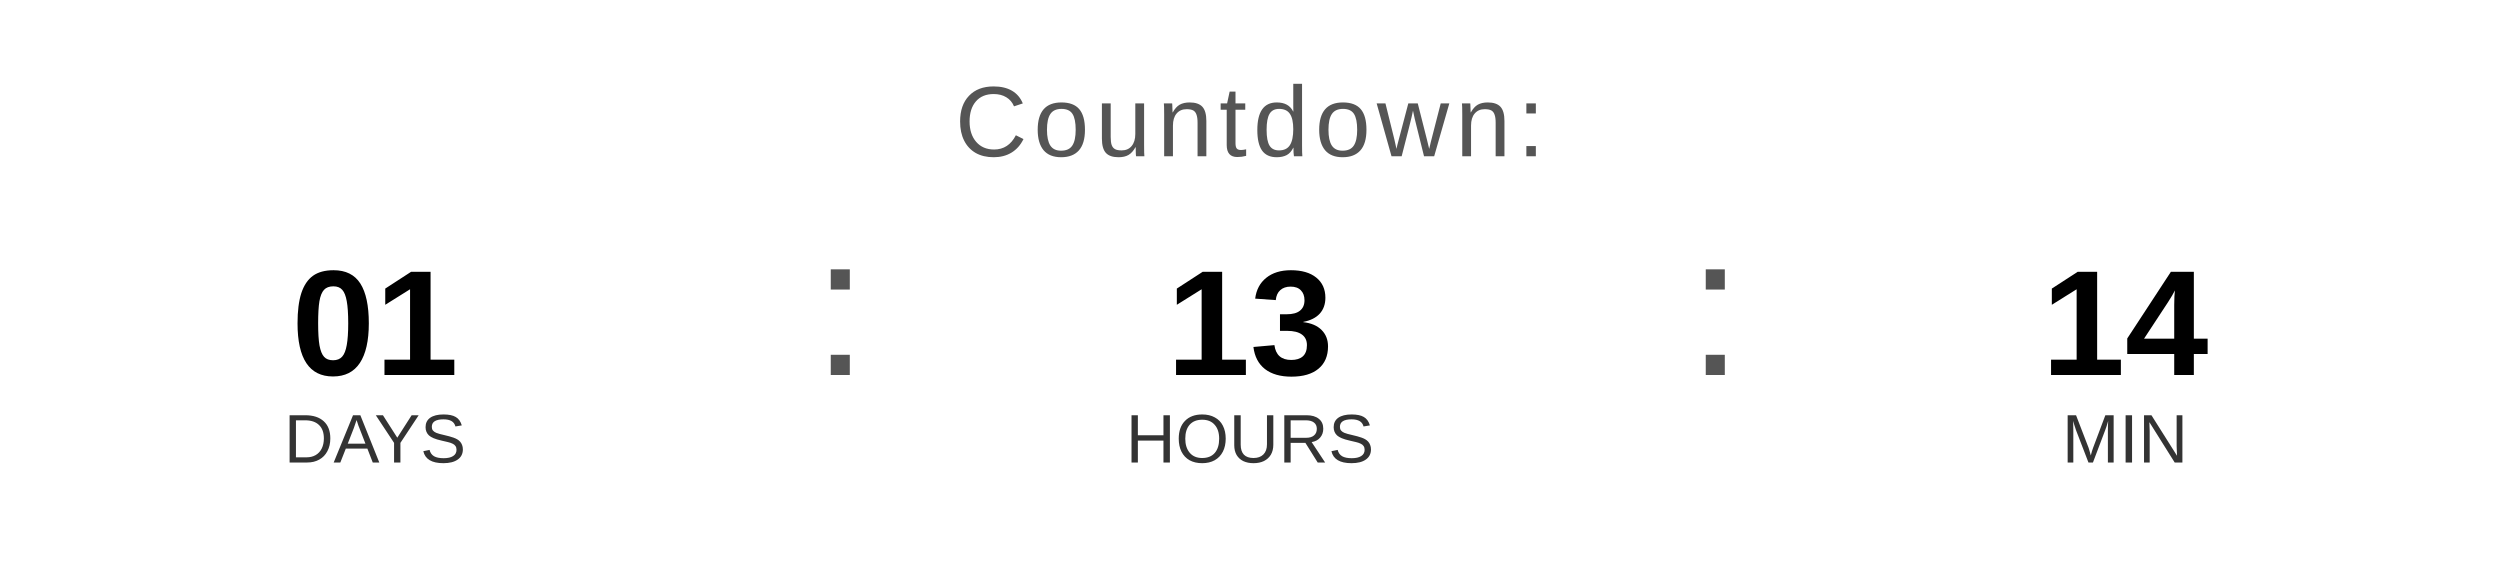
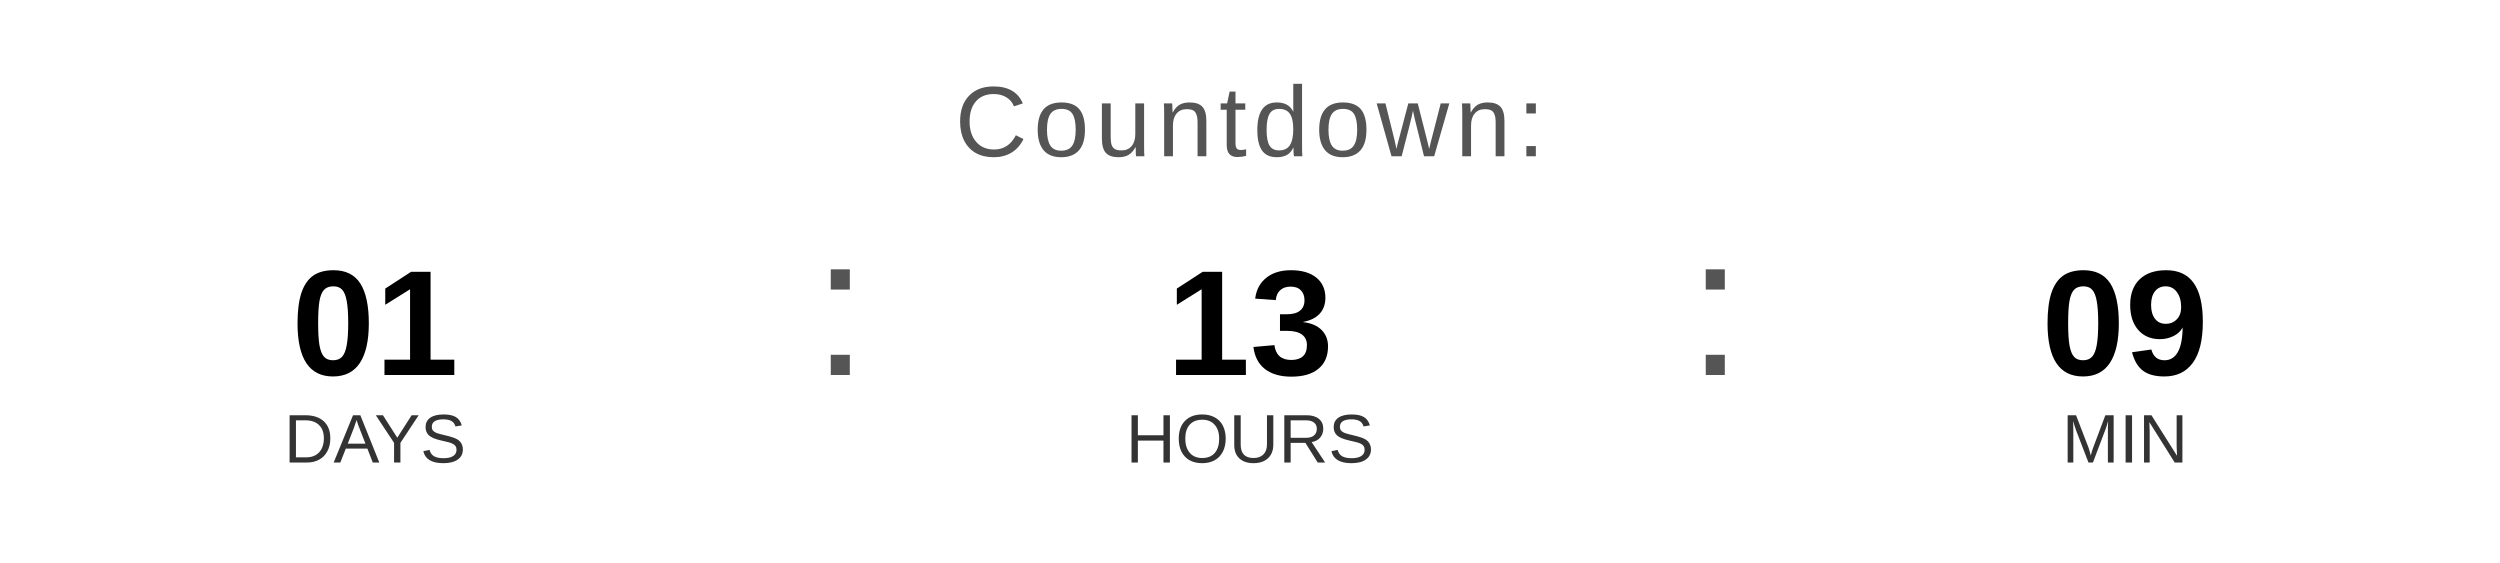
<svg xmlns="http://www.w3.org/2000/svg" width="400" height="90" viewBox="0 0 400 90">
  <text x="200" y="25" font-family="Arial, Helvetica, sans-serif" font-size="16" fill="#555555" text-anchor="middle" letter-spacing="1">
    Countdown:
  </text>
  <text x="60" y="60" font-family="Arial, Helvetica, sans-serif" font-size="24" font-weight="bold" fill="#000000" text-anchor="middle">01</text>
  <text x="60" y="74" font-family="Arial, Helvetica, sans-serif" font-size="11" fill="#333333" text-anchor="middle">DAYS</text>
  <text x="130" y="60" font-family="Arial, sans-serif" font-size="32" fill="#555555">:</text>
  <text x="200" y="60" font-family="Arial, Helvetica, sans-serif" font-size="24" font-weight="bold" fill="#000000" text-anchor="middle">13</text>
  <text x="200" y="74" font-family="Arial, Helvetica, sans-serif" font-size="11" fill="#333333" text-anchor="middle">HOURS</text>
  <text x="270" y="60" font-family="Arial, sans-serif" font-size="32" fill="#555555">:</text>
-   <text x="340" y="60" font-family="Arial, Helvetica, sans-serif" font-size="24" font-weight="bold" fill="#000000" text-anchor="middle">14</text>
+   <text x="340" y="60" font-family="Arial, Helvetica, sans-serif" font-size="24" font-weight="bold" fill="#000000" text-anchor="middle">09</text>
  <text x="340" y="74" font-family="Arial, Helvetica, sans-serif" font-size="11" fill="#333333" text-anchor="middle">MIN</text>
</svg>
